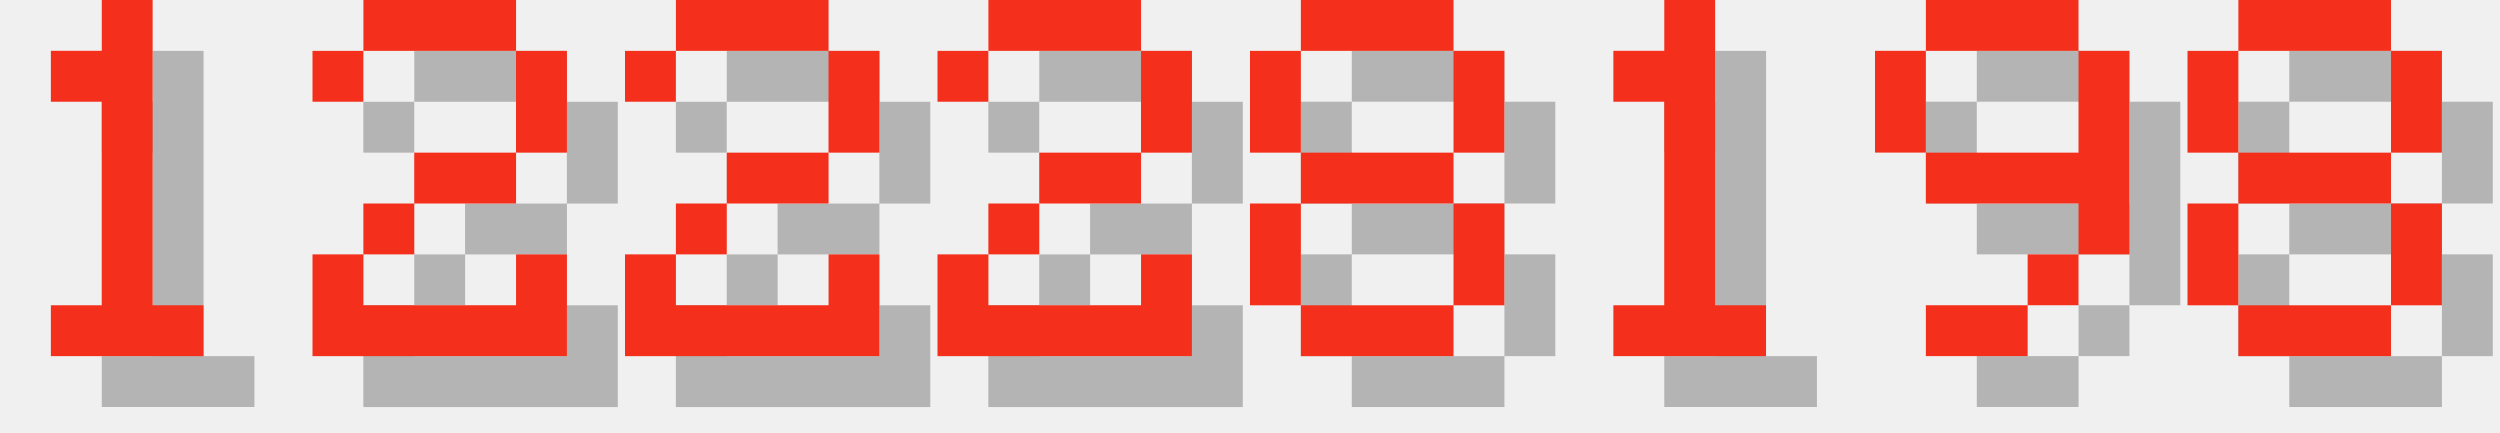
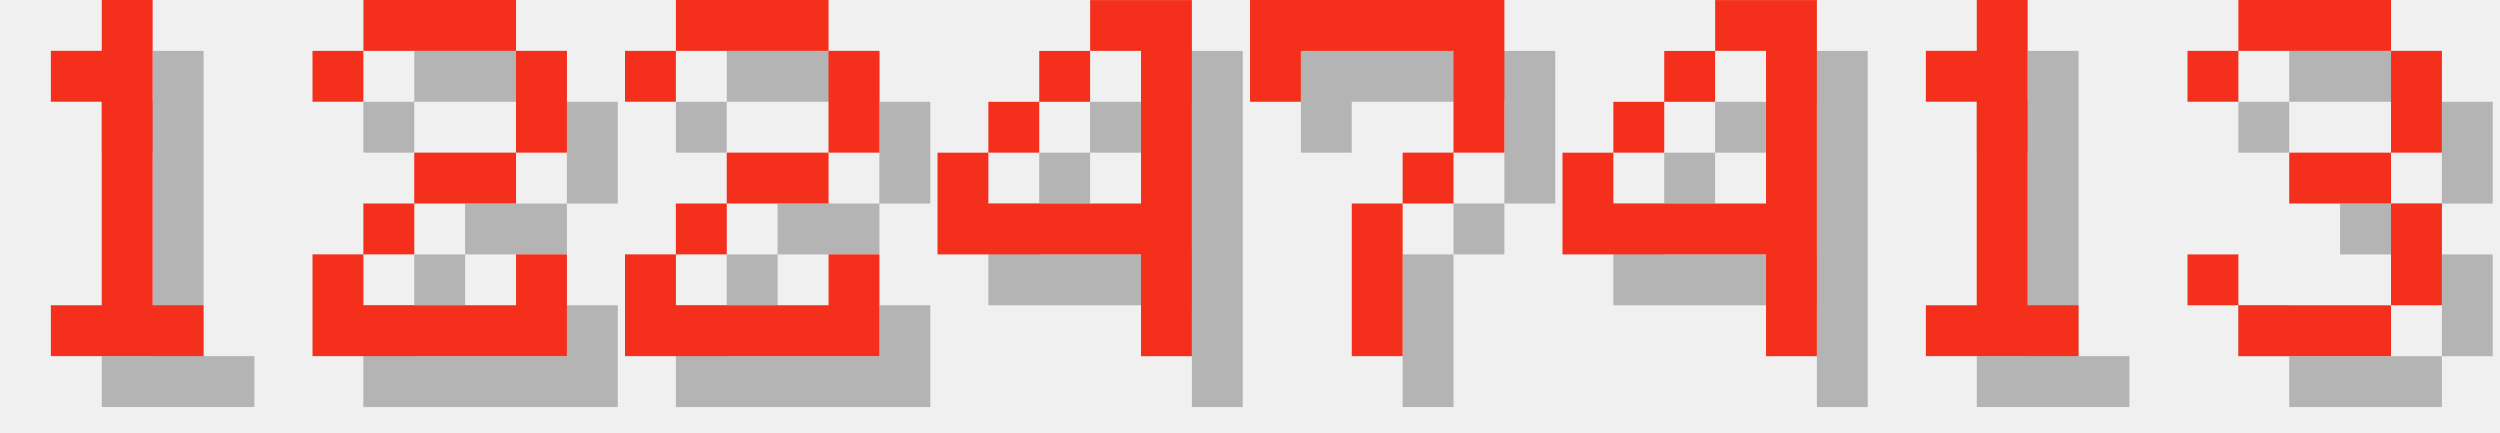
<svg xmlns="http://www.w3.org/2000/svg" version="1.1" width="208.0" height="36">
  <style>
        .text-foreground {
            fill: #F4301C;
        }
        .text-shadow {
            fill: #000000;
            fill-opacity: 0.25;
        }
    </style>
  <g class="digit" id="digit_1" transform="translate(0.0, 0), scale(4)">
    <path id="digit_1_shadow" class="text-shadow" d="m2.117 2.117v1.058h1.058v4.233h-1.058v1.058h3.175v-1.058h-1.058v-6.35h-1.058v1.058h-1.058z" fill-opacity=".5" style="paint-order:stroke fill markers" />
    <path id="digit_1_fg" class="text-foreground" d="m1.058 1.058v1.058h1.058v4.233h-1.058v1.058h3.175v-1.058h-1.058v-6.35h-1.058v1.058h-1.058z" fill="#fff" style="paint-order:stroke fill markers" />
  </g>
  <g class="digit" id="digit_2" transform="translate(26.0, 0), scale(4)">
    <path id="digit_2_shadow" class="text-shadow" d="m1.058 2.117v1.058h1.058v-1.058h3.175v2.117h-2.117v1.058h-1.058v1.058h-1.058v2.117h5.292v-2.117h-1.058v1.058h-3.175v-1.058h1.058v-1.058h2.117v-1.058h1.058v-2.117h-1.058v-1.058h-3.175v1.058h-1.058z" fill-opacity=".5" style="paint-order:stroke fill markers" />
    <path id="digit_2_fg" class="text-foreground" d="m0 1.058v1.058h1.058v-1.058h3.175v2.117h-2.117v1.058h-1.058v1.058h-1.058v2.117h5.292v-2.117h-1.058v1.058h-3.175v-1.058h1.058v-1.058h2.117v-1.058h1.058v-2.117h-1.058v-1.058h-3.175v1.058h-1.058z" fill="#fff" style="paint-order:stroke fill markers" />
  </g>
  <g class="digit" id="digit_2" transform="translate(52.0, 0), scale(4)">
    <path id="digit_2_shadow" class="text-shadow" d="m1.058 2.117v1.058h1.058v-1.058h3.175v2.117h-2.117v1.058h-1.058v1.058h-1.058v2.117h5.292v-2.117h-1.058v1.058h-3.175v-1.058h1.058v-1.058h2.117v-1.058h1.058v-2.117h-1.058v-1.058h-3.175v1.058h-1.058z" fill-opacity=".5" style="paint-order:stroke fill markers" />
    <path id="digit_2_fg" class="text-foreground" d="m0 1.058v1.058h1.058v-1.058h3.175v2.117h-2.117v1.058h-1.058v1.058h-1.058v2.117h5.292v-2.117h-1.058v1.058h-3.175v-1.058h1.058v-1.058h2.117v-1.058h1.058v-2.117h-1.058v-1.058h-3.175v1.058h-1.058z" fill="#fff" style="paint-order:stroke fill markers" />
  </g>
-   <g class="digit" id="digit_2" transform="translate(78.0, 0), scale(4)">
-     <path id="digit_2_shadow" class="text-shadow" d="m1.058 2.117v1.058h1.058v-1.058h3.175v2.117h-2.117v1.058h-1.058v1.058h-1.058v2.117h5.292v-2.117h-1.058v1.058h-3.175v-1.058h1.058v-1.058h2.117v-1.058h1.058v-2.117h-1.058v-1.058h-3.175v1.058h-1.058z" fill-opacity=".5" style="paint-order:stroke fill markers" />
-     <path id="digit_2_fg" class="text-foreground" d="m0 1.058v1.058h1.058v-1.058h3.175v2.117h-2.117v1.058h-1.058v1.058h-1.058v2.117h5.292v-2.117h-1.058v1.058h-3.175v-1.058h1.058v-1.058h2.117v-1.058h1.058v-2.117h-1.058v-1.058h-3.175v1.058h-1.058z" fill="#fff" style="paint-order:stroke fill markers" />
+   <g class="digit" id="digit_4" transform="translate(78.0, 0), scale(4)">
+     <path id="digit_4_shadow" class="text-shadow" d="m4.233 1.058v1.058h1.058v3.175h-3.175v-1.058h-1.058v2.117h4.233v2.117h1.058v-7.408h-2.117zm-2.117 3.175h1.058v-1.058h-1.058v1.058zm1.058-1.058h1.058v-1.058h-1.058v1.058z" fill-opacity=".5" style="paint-order:stroke fill markers" />
+     <path id="digit_4_fg" class="text-foreground" d="m3.175 0v1.058h1.058v3.175h-3.175v-1.058h-1.058v2.117h4.233v2.117h1.058v-7.408h-2.117zm-2.117 3.175h1.058v-1.058h-1.058v1.058zm1.058-1.058h1.058v-1.058h-1.058v1.058z" fill="#fff" style="paint-order:stroke fill markers" />
  </g>
-   <g class="digit" id="digit_8" transform="translate(104.0, 0), scale(4)">
-     <path id="digit_8_shadow" class="text-shadow" d="m2.117 1.058v1.058h3.175v-1.058h-3.175zm3.175 1.058v2.117h1.058v-2.117h-1.058zm0 2.117h-3.175v1.058h3.175v-1.058zm0 1.058v2.117h1.058v-2.117h-1.058zm0 2.117h-3.175v1.058h3.175v-1.058zm-3.175 0v-2.117h-1.058v2.117h1.058zm0-3.175v-2.117h-1.058v2.117h1.058z" fill-opacity=".5" style="paint-order:stroke fill markers" />
-     <path id="digit_8_fg" class="text-foreground" d="m1.058 0v1.058h3.175v-1.058h-3.175zm3.175 1.058v2.117h1.058v-2.117h-1.058zm0 2.117h-3.175v1.058h3.175v-1.058zm0 1.058v2.117h1.058v-2.117h-1.058zm0 2.117h-3.175v1.058h3.175v-1.058zm-3.175 0v-2.117h-1.058v2.117h1.058zm0-3.175v-2.117h-1.058v2.117h1.058z" fill="#fff" style="paint-order:stroke fill markers" />
+   <g class="digit" id="digit_7" transform="translate(104.0, 0), scale(4)">
+     <path id="digit_7_shadow" class="text-shadow" d="m1.058 1.058 2e-6 2.117h1.058v-1.058h3.175v1.058l2e-7 1.058h-1.058v1.058h-1.058l4e-7 3.175 1.058 1e-7v-3.175h1.058v-1.058h1.058l5e-7 -1.058v-2.117z" fill-opacity=".5" style="paint-order:stroke fill markers" />
+     <path id="digit_7_fg" class="text-foreground" d="m0 0 2e-6 2.117h1.058v-1.058h3.175v1.058l2e-7 1.058h-1.058v1.058h-1.058l4e-7 3.175 1.058 1e-7v-3.175h1.058v-1.058h1.058l5e-7 -1.058v-2.117z" fill="#fff" style="paint-order:stroke fill markers" />
  </g>
-   <g class="digit" id="digit_1" transform="translate(130.0, 0), scale(4)">
+   <g class="digit" id="digit_4" transform="translate(130.0, 0), scale(4)">
+     <path id="digit_4_shadow" class="text-shadow" d="m4.233 1.058v1.058h1.058v3.175h-3.175v-1.058h-1.058v2.117h4.233v2.117h1.058v-7.408h-2.117zm-2.117 3.175h1.058v-1.058h-1.058v1.058zm1.058-1.058h1.058v-1.058h-1.058v1.058z" fill-opacity=".5" style="paint-order:stroke fill markers" />
+     <path id="digit_4_fg" class="text-foreground" d="m3.175 0v1.058h1.058v3.175h-3.175v-1.058h-1.058v2.117h4.233v2.117h1.058v-7.408h-2.117zm-2.117 3.175h1.058v-1.058h-1.058v1.058zm1.058-1.058h1.058v-1.058h-1.058v1.058z" fill="#fff" style="paint-order:stroke fill markers" />
+   </g>
+   <g class="digit" id="digit_1" transform="translate(156.0, 0), scale(4)">
    <path id="digit_1_shadow" class="text-shadow" d="m2.117 2.117v1.058h1.058v4.233h-1.058v1.058h3.175v-1.058h-1.058v-6.35h-1.058v1.058h-1.058z" fill-opacity=".5" style="paint-order:stroke fill markers" />
    <path id="digit_1_fg" class="text-foreground" d="m1.058 1.058v1.058h1.058v4.233h-1.058v1.058h3.175v-1.058h-1.058v-6.35h-1.058v1.058h-1.058z" fill="#fff" style="paint-order:stroke fill markers" />
  </g>
-   <g class="digit" id="digit_9" transform="translate(156.0, 0), scale(4)">
-     <path id="digit_9_shadow" class="text-shadow" d="m2.117 1.058v1.058h3.175v-1.058h-3.175zm3.175 1.058v2.117h-3.175v1.058h3.175v1.058h1.058v-4.233h-1.058zm0 4.233h-1.058v1.058h1.058v-1.058zm-1.058 1.058h-2.117v1.058h2.117v-1.058zm-2.117-3.175v-2.117h-1.058v2.117h1.058z" fill-opacity=".5" style="paint-order:stroke fill markers" />
-     <path id="digit_9_fg" class="text-foreground" d="m1.058 0v1.058h3.175v-1.058h-3.175zm3.175 1.058v2.117h-3.175v1.058h3.175v1.058h1.058v-4.233h-1.058zm0 4.233h-1.058v1.058h1.058v-1.058zm-1.058 1.058h-2.117v1.058h2.117v-1.058zm-2.117-3.175v-2.117h-1.058v2.117h1.058z" fill="#fff" style="paint-order:stroke fill markers" />
-   </g>
-   <g class="digit" id="digit_8" transform="translate(182.0, 0), scale(4)">
-     <path id="digit_8_shadow" class="text-shadow" d="m2.117 1.058v1.058h3.175v-1.058h-3.175zm3.175 1.058v2.117h1.058v-2.117h-1.058zm0 2.117h-3.175v1.058h3.175v-1.058zm0 1.058v2.117h1.058v-2.117h-1.058zm0 2.117h-3.175v1.058h3.175v-1.058zm-3.175 0v-2.117h-1.058v2.117h1.058zm0-3.175v-2.117h-1.058v2.117h1.058z" fill-opacity=".5" style="paint-order:stroke fill markers" />
-     <path id="digit_8_fg" class="text-foreground" d="m1.058 0v1.058h3.175v-1.058h-3.175zm3.175 1.058v2.117h1.058v-2.117h-1.058zm0 2.117h-3.175v1.058h3.175v-1.058zm0 1.058v2.117h1.058v-2.117h-1.058zm0 2.117h-3.175v1.058h3.175v-1.058zm-3.175 0v-2.117h-1.058v2.117h1.058zm0-3.175v-2.117h-1.058v2.117h1.058z" fill="#fff" style="paint-order:stroke fill markers" />
+   <g class="digit" id="digit_3" transform="translate(182.0, 0), scale(4)">
+     <path id="digit_3_shadow" class="text-shadow" d="m1.058 2.117v1.058h1.058v-1.058h3.175v2.117h-2.117v1.058h2.117v2.117h-3.175v-1.058h-1.058v1.058h1.058v1.058h3.175v-1.058h1.058v-2.117h-1.058v-1.058h1.058v-2.117h-1.058v-1.058h-3.175v1.058h-1.058z" fill-opacity=".5" style="paint-order:stroke fill markers" />
+     <path id="digit_3_fg" class="text-foreground" d="m0 1.058v1.058h1.058v-1.058h3.175v2.117h-2.117v1.058h2.117v2.117h-3.175v-1.058h-1.058v1.058h1.058v1.058h3.175v-1.058h1.058v-2.117h-1.058v-1.058h1.058v-2.117h-1.058v-1.058h-3.175v1.058h-1.058z" fill="#fff" style="paint-order:stroke fill markers" />
  </g>
</svg>
